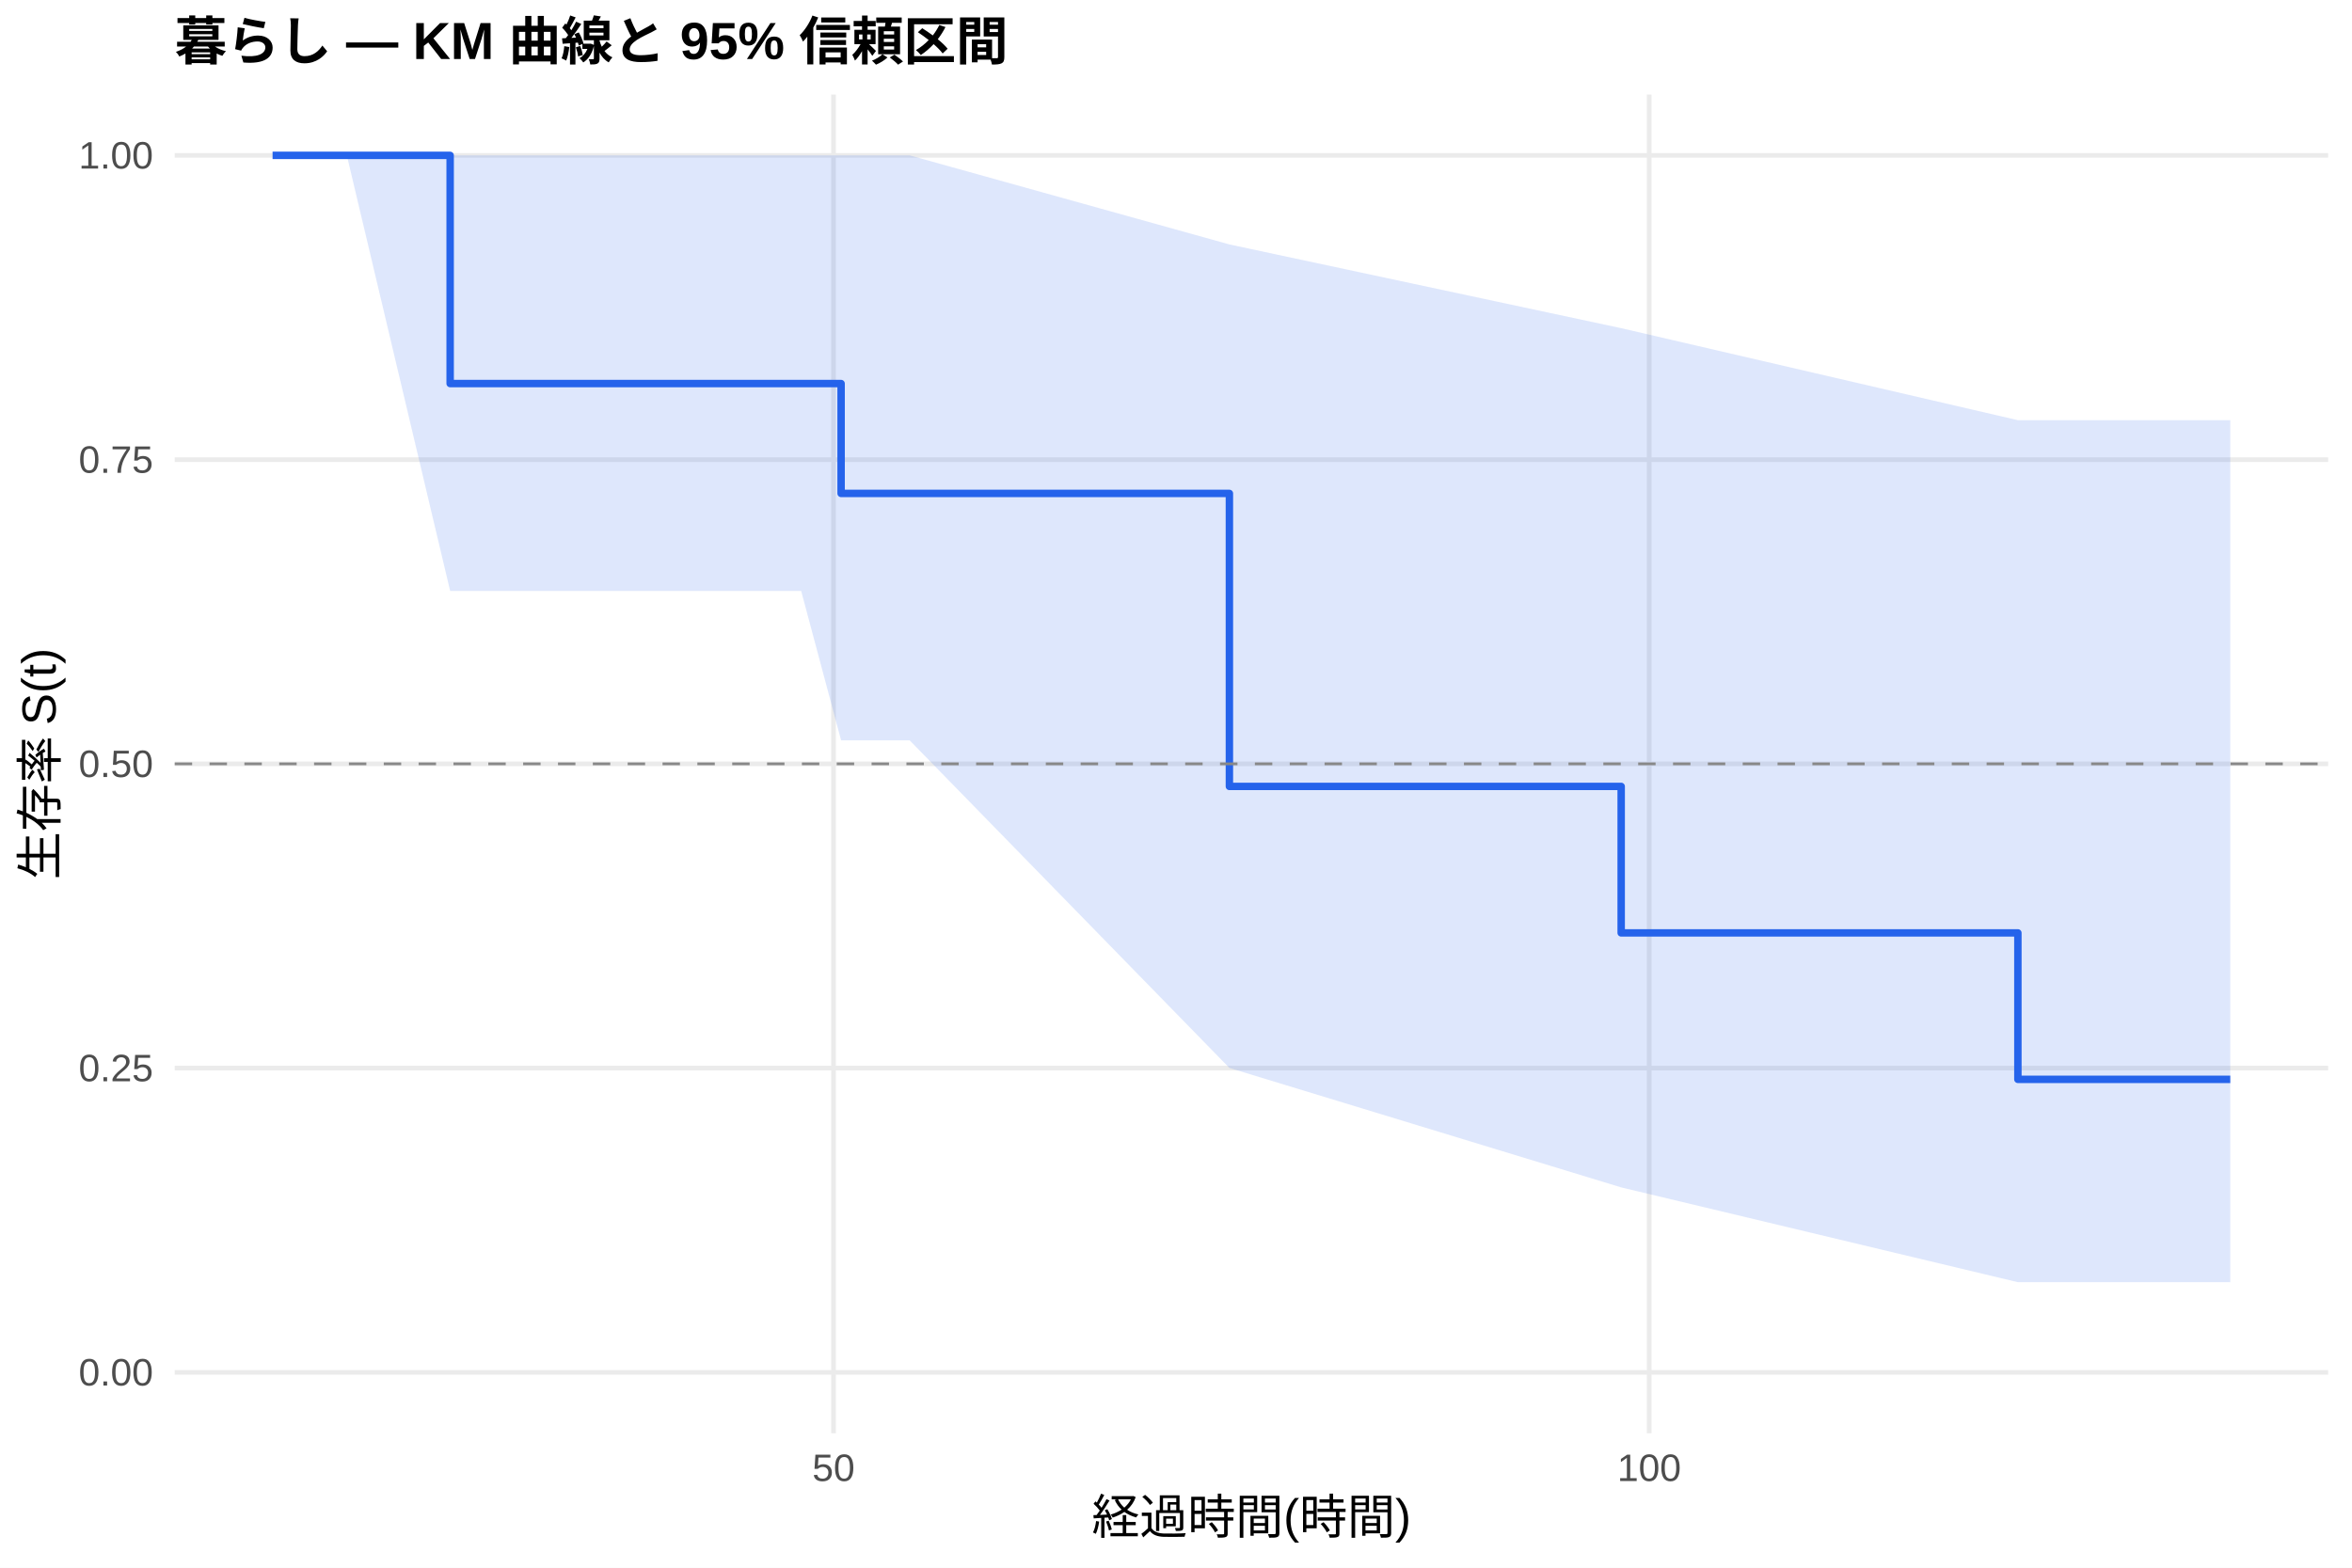
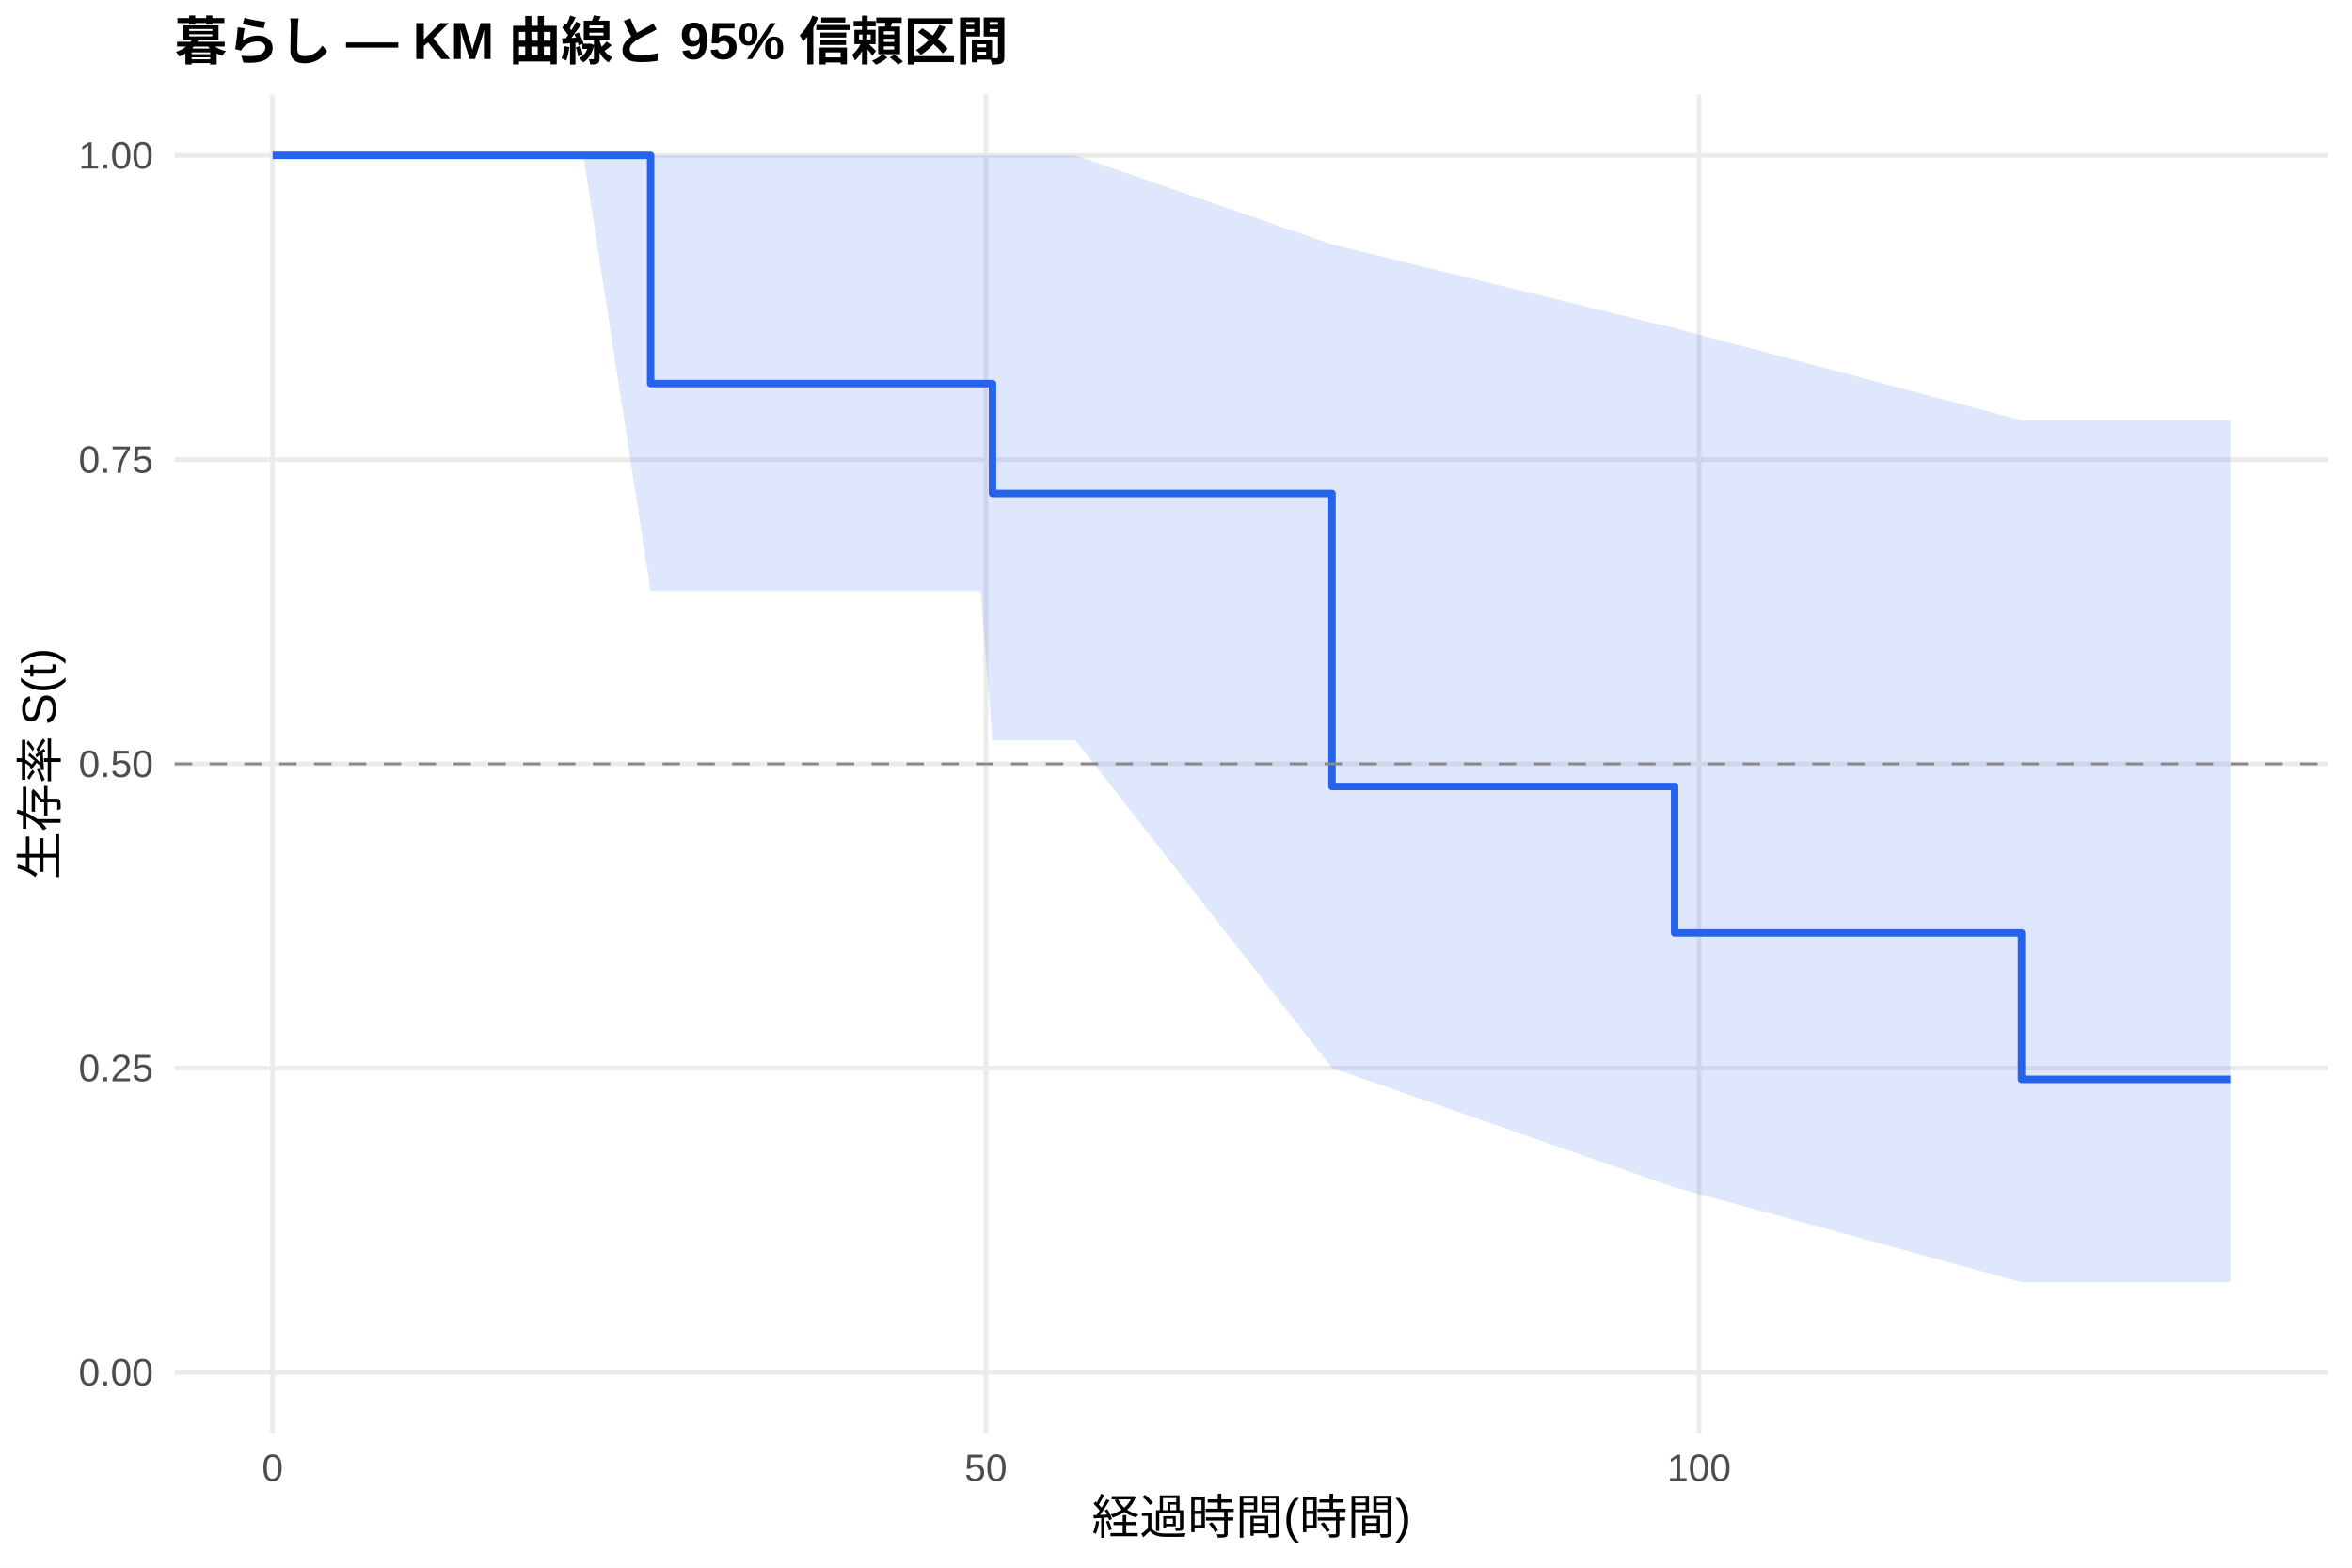
<svg xmlns="http://www.w3.org/2000/svg" width="540.00pt" height="360.00pt" viewBox="0 0 540.00 360.00">
  <g class="svglite">
    <defs>
      <style type="text/css">
    .svglite line, .svglite polyline, .svglite polygon, .svglite path, .svglite rect, .svglite circle {
      fill: none;
      stroke: #000000;
      stroke-linecap: round;
      stroke-linejoin: round;
      stroke-miterlimit: 10.00;
    }
    .svglite text {
      white-space: pre;
    }
    .svglite g.glyphgroup path {
      fill: inherit;
      stroke: none;
    }
  </style>
    </defs>
    <rect width="100%" height="100%" style="stroke: none; fill: #FFFFFF;" />
    <defs>
      <clipPath id="cpMC4wMHw1NDAuMDB8MC4wMHwzNjAuMDA=">
        <rect x="0.00" y="0.00" width="540.00" height="360.00" />
      </clipPath>
    </defs>
    <g clip-path="url(#cpMC4wMHw1NDAuMDB8MC4wMHwzNjAuMDA=)">
      <rect x="0" y="0.00" width="540.00" height="360.00" style="stroke-width: 1.07; stroke: none; fill: #FFFFFF;" />
    </g>
    <defs>
      <clipPath id="cpNDAuMTF8NTM0LjUyfDIxLjcxfDMyOS4xMg==">
        <rect x="40.11" y="21.71" width="494.41" height="307.41" />
      </clipPath>
    </defs>
    <g clip-path="url(#cpNDAuMTF8NTM0LjUyfDIxLjcxfDMyOS4xMg==)">
      <polyline points="40.11,315.14 534.52,315.14 " style="stroke-width: 1.07; stroke: #EBEBEB; stroke-linecap: butt;" />
      <polyline points="40.11,245.28 534.52,245.28 " style="stroke-width: 1.07; stroke: #EBEBEB; stroke-linecap: butt;" />
      <polyline points="40.11,175.41 534.52,175.41 " style="stroke-width: 1.07; stroke: #EBEBEB; stroke-linecap: butt;" />
      <polyline points="40.11,105.55 534.52,105.55 " style="stroke-width: 1.07; stroke: #EBEBEB; stroke-linecap: butt;" />
      <polyline points="40.11,35.68 534.52,35.68 " style="stroke-width: 1.07; stroke: #EBEBEB; stroke-linecap: butt;" />
-       <polyline points="191.37,329.12 191.37,21.71 " style="stroke-width: 1.07; stroke: #EBEBEB; stroke-linecap: butt;" />
-       <polyline points="378.64,329.12 378.64,21.71 " style="stroke-width: 1.07; stroke: #EBEBEB; stroke-linecap: butt;" />
-       <polygon points="62.58,35.68 65.89,35.68 69.39,35.68 79.63,35.68 103.35,35.68 155.47,35.68 183.94,35.68 193.11,35.68 208.85,35.68 282.26,56.13 372.21,75.36 463.29,96.49 506.49,96.49 512.05,96.49 512.05,294.44 506.49,294.44 463.29,294.44 372.21,272.67 282.26,245.24 208.85,170.01 193.11,170.01 183.94,135.70 155.47,135.70 103.35,135.70 79.63,35.68 69.39,35.68 65.89,35.68 62.58,35.68 " style="stroke-width: 0.00; stroke: none; stroke-linecap: butt; fill: #2563EB; fill-opacity: 0.15;" />
-       <polyline points="62.58,35.68 65.89,35.68 69.39,35.68 79.63,35.68 103.35,35.68 155.47,35.68 183.94,35.68 193.11,35.68 208.85,35.68 282.26,56.13 372.21,75.36 463.29,96.49 506.49,96.49 512.05,96.49 " style="stroke-width: 1.07; stroke: none; stroke-linecap: butt;" />
-       <polyline points="512.05,294.44 506.49,294.44 463.29,294.44 372.21,272.67 282.26,245.24 208.85,170.01 193.11,170.01 183.94,135.70 155.47,135.70 103.35,135.70 79.63,35.68 69.39,35.68 65.89,35.68 62.58,35.68 " style="stroke-width: 1.07; stroke: none; stroke-linecap: butt;" />
-       <polyline points="62.58,35.68 65.89,35.68 65.89,35.68 69.39,35.68 69.39,35.68 79.63,35.68 79.63,35.68 103.35,35.68 103.35,88.08 155.47,88.08 155.47,88.08 183.94,88.08 183.94,88.08 193.11,88.08 193.11,113.31 208.85,113.31 208.85,113.31 282.26,113.31 282.26,180.59 372.21,180.59 372.21,214.23 463.29,214.23 463.29,247.86 506.49,247.86 506.49,247.86 512.05,247.86 512.05,247.86 " style="stroke-width: 1.71; stroke: #2563EB; stroke-linecap: butt;" />
+       <polyline points="62.58,329.12 62.58,21.71 " style="stroke-width: 1.07; stroke: #EBEBEB; stroke-linecap: butt;" />
+       <polyline points="226.34,329.12 226.34,21.71 " style="stroke-width: 1.07; stroke: #EBEBEB; stroke-linecap: butt;" />
+       <polyline points="390.10,329.12 390.10,21.71 " style="stroke-width: 1.07; stroke: #EBEBEB; stroke-linecap: butt;" />
+       <polygon points="62.58,35.68 119.03,35.68 121.92,35.68 124.98,35.68 133.93,35.68 149.38,35.68 200.25,35.68 225.14,35.68 227.87,35.68 246.92,35.68 305.82,56.13 384.48,75.36 464.12,96.49 507.19,96.49 512.05,96.49 512.05,294.44 507.19,294.44 464.12,294.44 384.48,272.67 305.82,245.24 246.92,170.01 227.87,170.01 225.14,135.70 200.25,135.70 149.38,135.70 133.93,35.68 124.98,35.68 121.92,35.68 119.03,35.68 62.58,35.68 " style="stroke-width: 0.00; stroke: none; stroke-linecap: butt; fill: #2563EB; fill-opacity: 0.15;" />
+       <polyline points="62.58,35.68 119.03,35.68 121.92,35.68 124.98,35.68 133.93,35.68 149.38,35.68 200.25,35.68 225.14,35.68 227.87,35.68 246.92,35.68 305.82,56.13 384.48,75.36 464.12,96.49 507.19,96.49 512.05,96.49 " style="stroke-width: 1.07; stroke: none; stroke-linecap: butt;" />
+       <polyline points="512.05,294.44 507.19,294.44 464.12,294.44 384.48,272.67 305.82,245.24 246.92,170.01 227.87,170.01 225.14,135.70 200.25,135.70 149.38,135.70 133.93,35.68 124.98,35.68 121.92,35.68 119.03,35.68 62.58,35.68 " style="stroke-width: 1.07; stroke: none; stroke-linecap: butt;" />
+       <polyline points="62.58,35.68 119.03,35.68 119.03,35.68 121.92,35.68 121.92,35.68 124.98,35.68 124.98,35.68 133.93,35.68 133.93,35.68 149.38,35.68 149.38,88.08 200.25,88.08 200.25,88.08 225.14,88.08 225.14,88.08 227.87,88.08 227.87,113.31 246.92,113.31 246.92,113.31 305.82,113.31 305.82,180.59 384.48,180.59 384.48,214.23 464.12,214.23 464.12,247.86 507.19,247.86 507.19,247.86 512.05,247.86 512.05,247.86 " style="stroke-width: 1.71; stroke: #2563EB; stroke-linecap: butt;" />
      <line x1="40.11" y1="175.41" x2="534.52" y2="175.41" style="stroke-width: 0.64; stroke: #888888; stroke-dasharray: 4.00,4.00; stroke-linecap: butt;" />
    </g>
    <g clip-path="url(#cpMC4wMHw1NDAuMDB8MC4wMHwzNjAuMDA=)">
      <text x="35.18" y="318.17" text-anchor="end" style="font-size: 8.80px;fill: #4D4D4D; font-family: &quot;Liberation Sans&quot;;" textLength="17.11px" lengthAdjust="spacingAndGlyphs">0.00</text>
      <text x="35.18" y="248.30" text-anchor="end" style="font-size: 8.80px;fill: #4D4D4D; font-family: &quot;Liberation Sans&quot;;" textLength="17.11px" lengthAdjust="spacingAndGlyphs">0.25</text>
      <text x="35.18" y="178.44" text-anchor="end" style="font-size: 8.80px;fill: #4D4D4D; font-family: &quot;Liberation Sans&quot;;" textLength="17.11px" lengthAdjust="spacingAndGlyphs">0.50</text>
      <text x="35.18" y="108.57" text-anchor="end" style="font-size: 8.80px;fill: #4D4D4D; font-family: &quot;Liberation Sans&quot;;" textLength="17.11px" lengthAdjust="spacingAndGlyphs">0.75</text>
      <text x="35.18" y="38.71" text-anchor="end" style="font-size: 8.80px;fill: #4D4D4D; font-family: &quot;Liberation Sans&quot;;" textLength="17.11px" lengthAdjust="spacingAndGlyphs">1.00</text>
-       <text x="191.37" y="340.10" text-anchor="middle" style="font-size: 8.80px;fill: #4D4D4D; font-family: &quot;Liberation Sans&quot;;" textLength="9.78px" lengthAdjust="spacingAndGlyphs">50</text>
-       <text x="378.64" y="340.10" text-anchor="middle" style="font-size: 8.80px;fill: #4D4D4D; font-family: &quot;Liberation Sans&quot;;" textLength="14.67px" lengthAdjust="spacingAndGlyphs">100</text>
+       <text x="62.58" y="340.10" text-anchor="middle" style="font-size: 8.80px;fill: #4D4D4D; font-family: &quot;Liberation Sans&quot;;" textLength="4.89px" lengthAdjust="spacingAndGlyphs">0</text>
+       <text x="226.34" y="340.10" text-anchor="middle" style="font-size: 8.80px;fill: #4D4D4D; font-family: &quot;Liberation Sans&quot;;" textLength="9.78px" lengthAdjust="spacingAndGlyphs">50</text>
+       <text x="390.10" y="340.10" text-anchor="middle" style="font-size: 8.80px;fill: #4D4D4D; font-family: &quot;Liberation Sans&quot;;" textLength="14.67px" lengthAdjust="spacingAndGlyphs">100</text>
      <text x="287.32" y="352.24" text-anchor="middle" style="font-size: 11.00px; font-family: &quot;Liberation Sans&quot;;" textLength="73.31px" lengthAdjust="spacingAndGlyphs">経過時間(時間)</text>
      <text transform="translate(13.05,175.41) rotate(-90)" text-anchor="middle" style="font-size: 11.00px; font-family: &quot;Liberation Sans&quot;;" textLength="53.78px" lengthAdjust="spacingAndGlyphs">生存率 S(t)</text>
      <text x="40.11" y="13.74" style="font-size: 12.00px; font-weight: bold; font-family: &quot;Liberation Sans&quot;;" textLength="191.33px" lengthAdjust="spacingAndGlyphs">暮らし — KM 曲線と 95% 信頼区間</text>
    </g>
  </g>
</svg>
